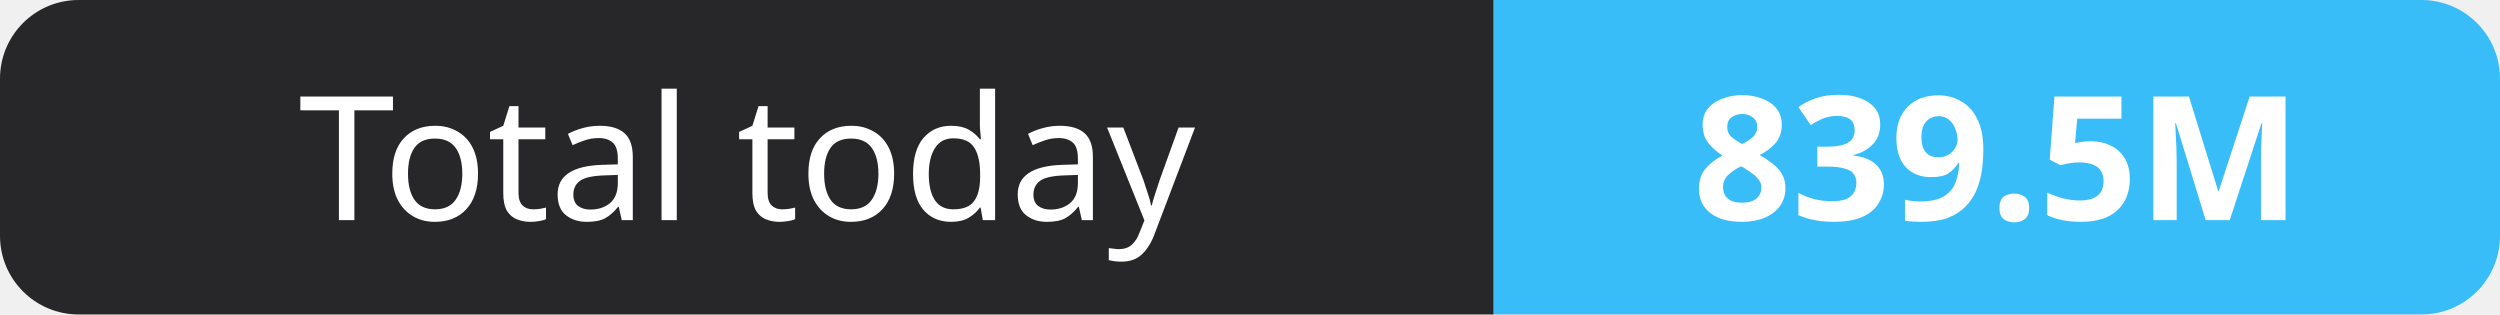
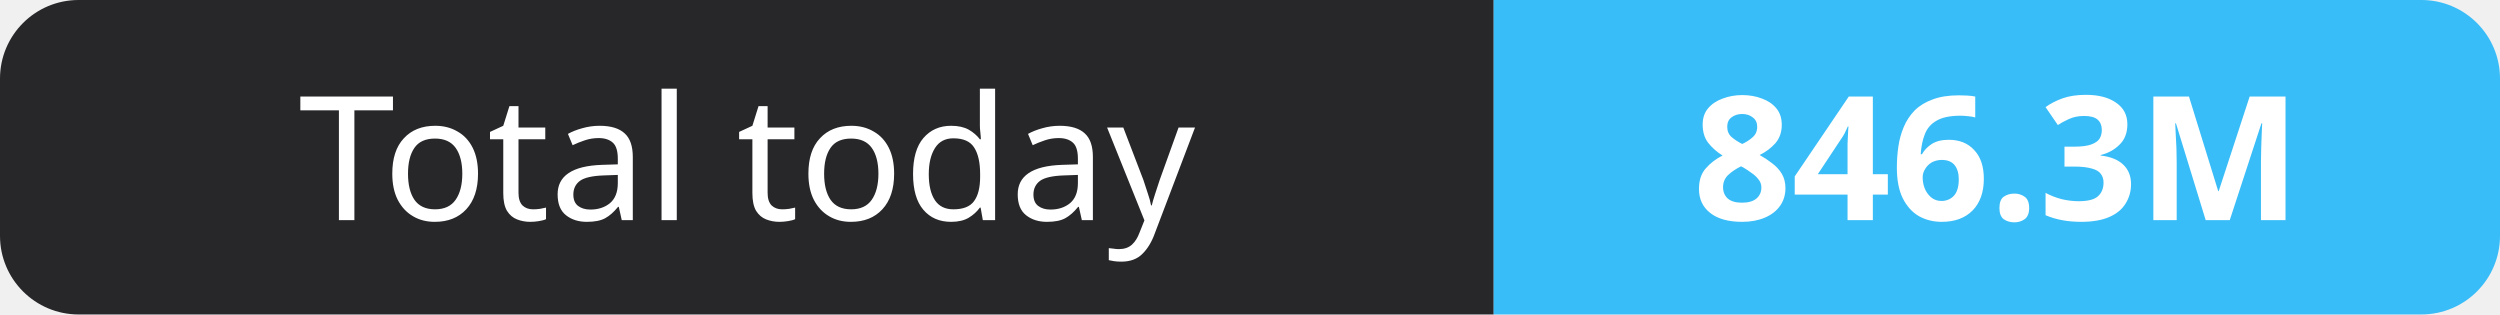
- <svg xmlns="http://www.w3.org/2000/svg" width="159" height="20" role="img" aria-label="Total today: 839.5M">
+ <svg xmlns="http://www.w3.org/2000/svg" width="159" height="20" role="img" aria-label="Total today: 846.3M">
  <clipPath id="r">
    <rect width="159" height="20" rx="5" fill="#fff" />
  </clipPath>
  <g clip-path="url(#r)">
    <rect width="95" height="20" fill="#27272a" />
    <rect x="95" width="64" height="20" fill="#38bdf8" />
  </g>
  <g fill="#fff" text-anchor="middle" font-family="Verdana,Geneva,sans-serif" font-size="11">
    <text x="47.5" y="14">Total today</text>
-     <text x="127.0" y="14" font-weight="700">839.5M</text>
+     <text x="127.0" y="14" font-weight="700">846.3M</text>
  </g>
</svg>
